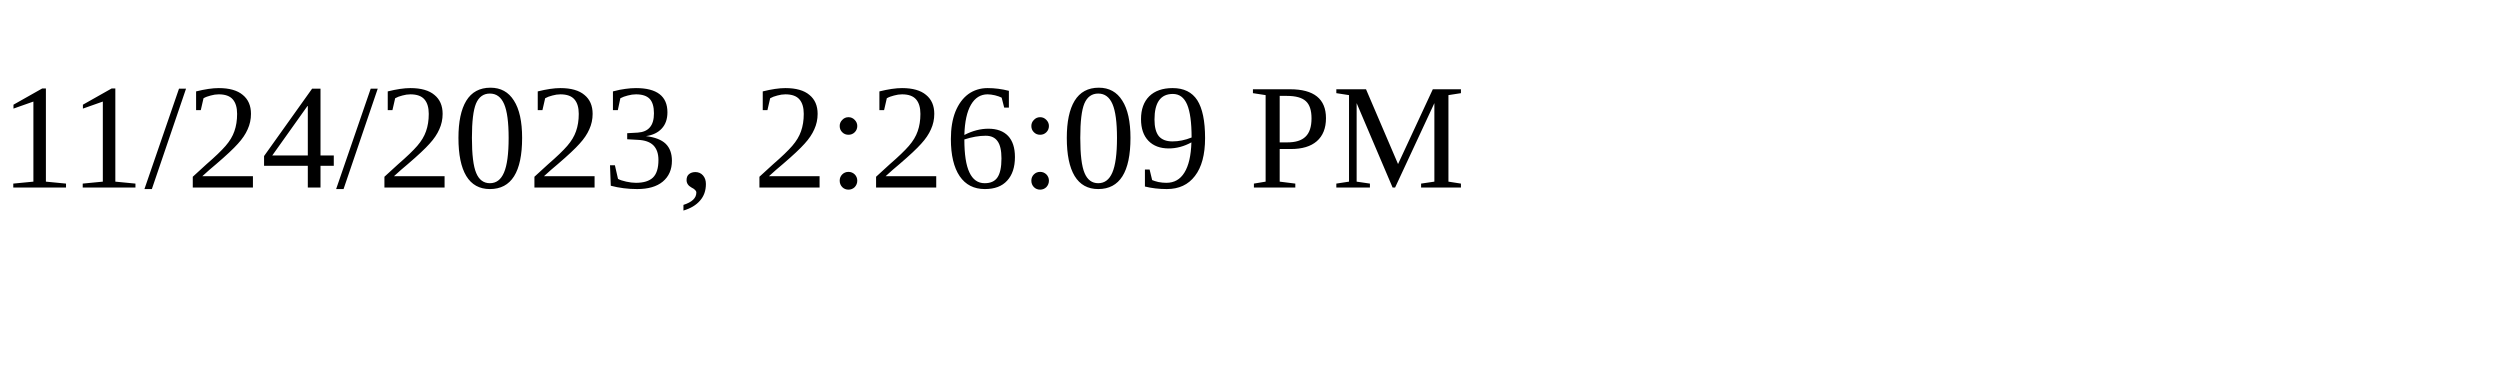
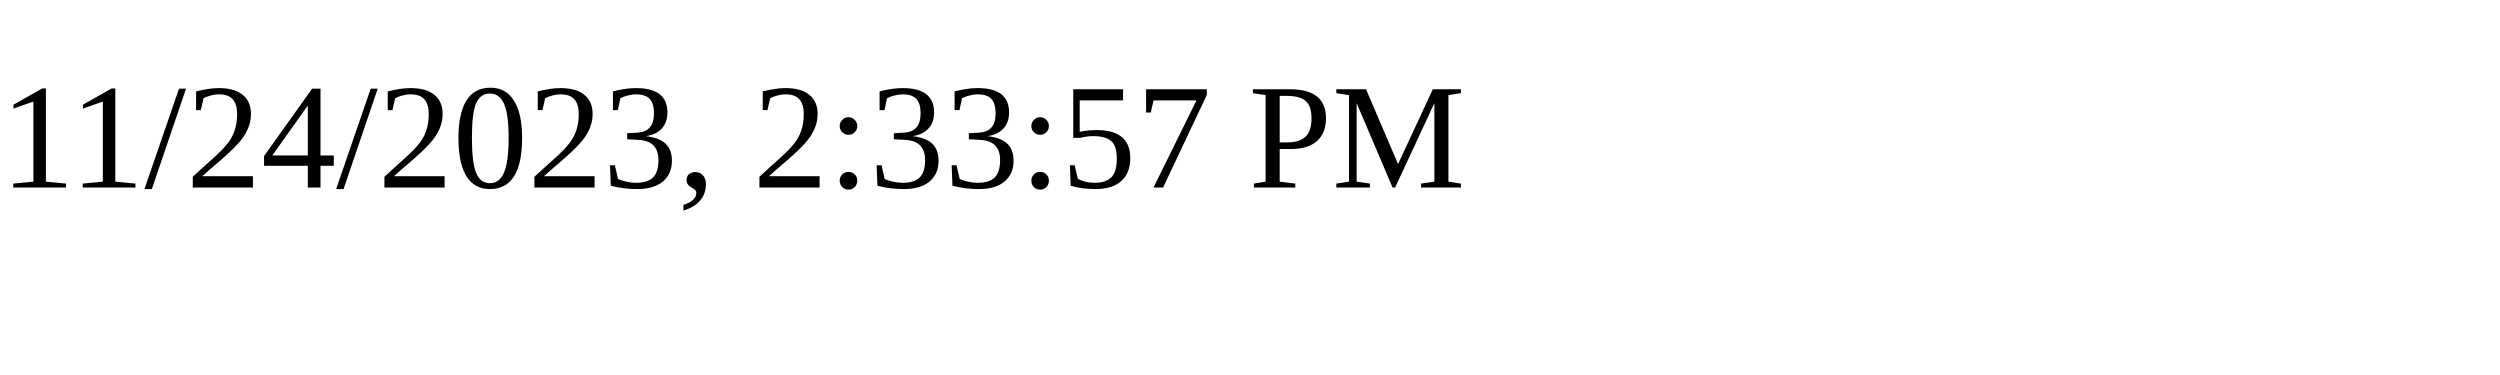
<svg xmlns="http://www.w3.org/2000/svg" height="30" width="200">
-   <text x="0" y="15">11/24/2023, 2:26:09 PM</text>
+   <text x="0" y="15">11/24/2023, 2:33:57 PM</text>
</svg>
